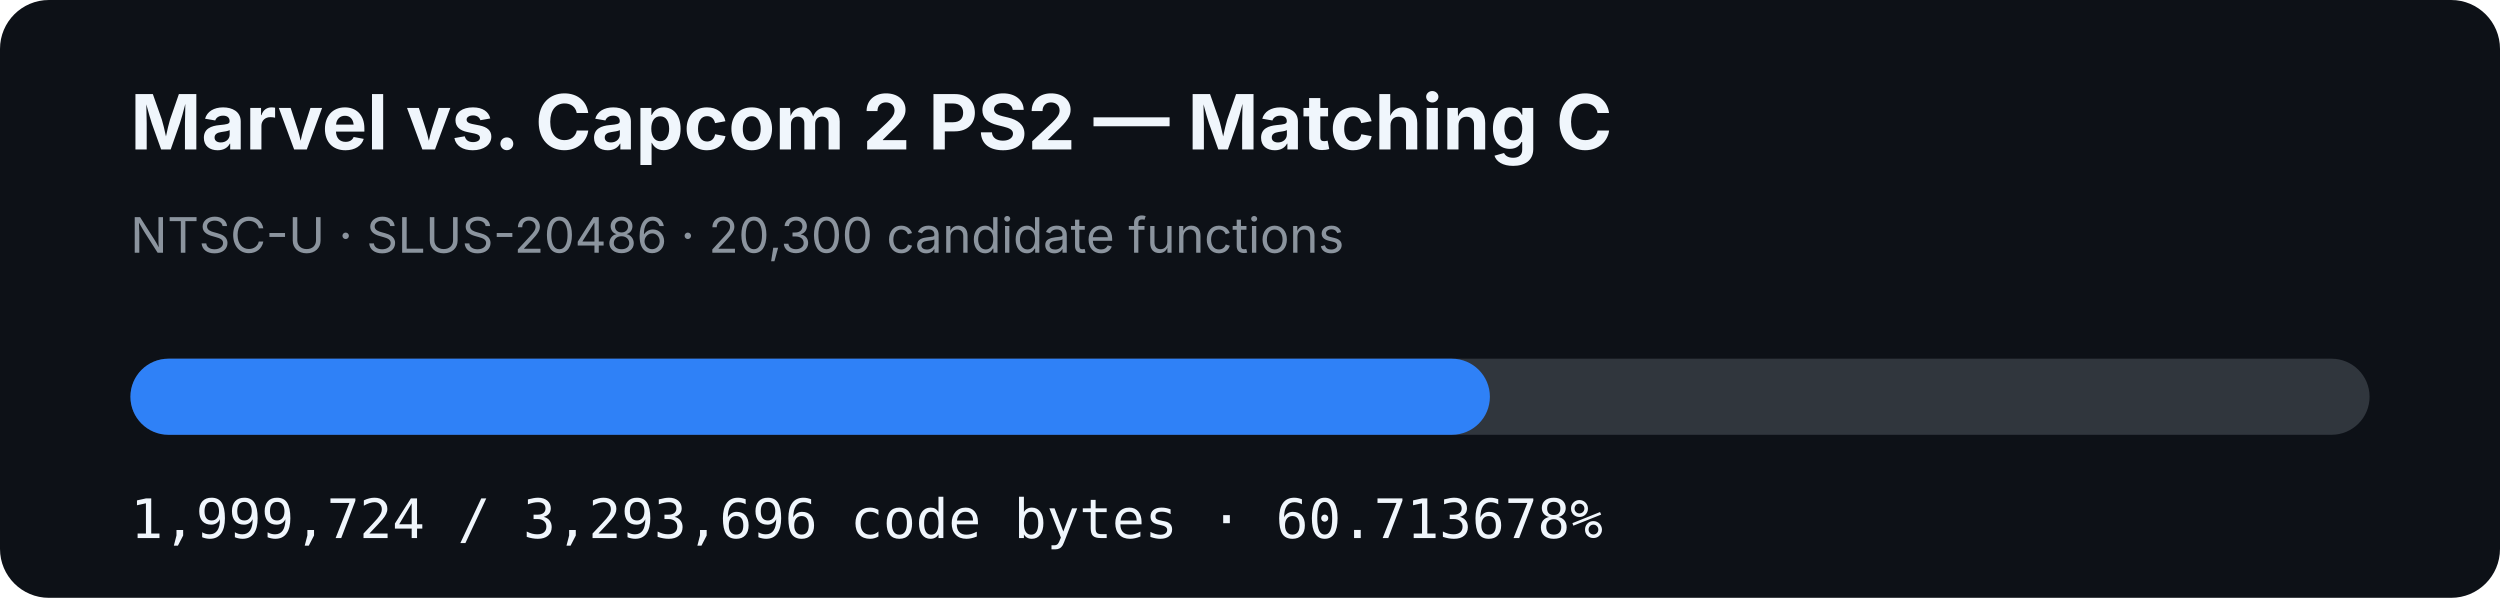
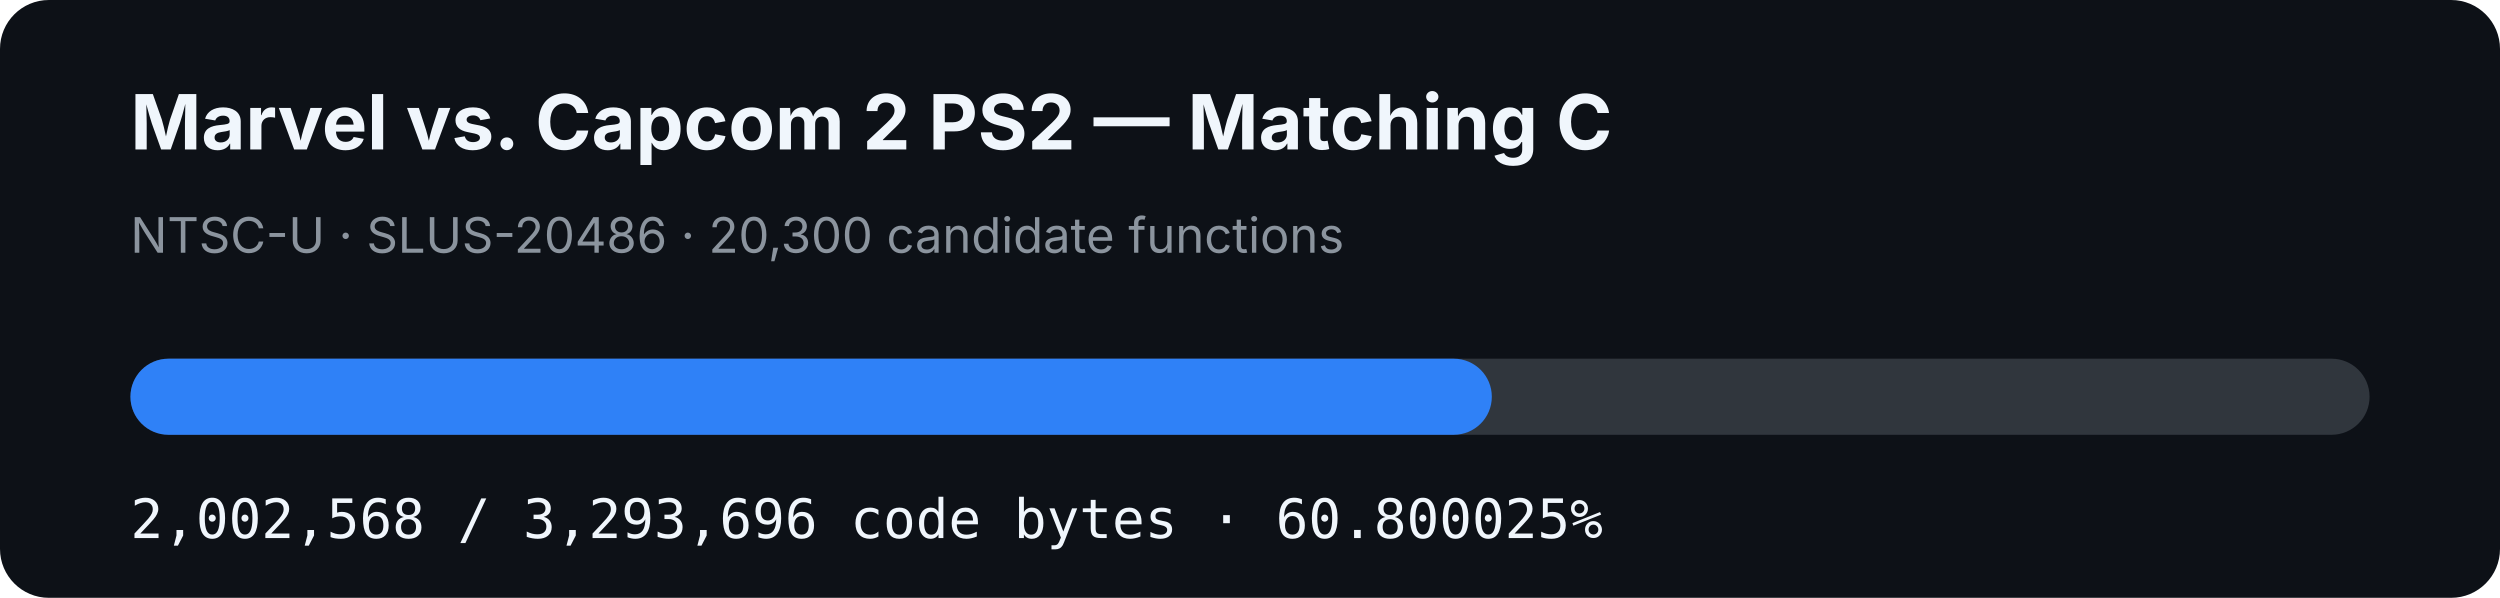
- <svg xmlns="http://www.w3.org/2000/svg" width="920" height="220" viewBox="0 0 920 220" role="img" aria-label="MVC2 PS2 matching C progress: 60.713678%">
+ <svg xmlns="http://www.w3.org/2000/svg" width="920" height="220" viewBox="0 0 920 220" role="img" aria-label="MVC2 PS2 matching C progress: 60.800025%">
  <rect width="920" height="220" rx="18" fill="#0d1117" />
  <text x="48" y="55" fill="#f0f6fc" font-family="-apple-system,BlinkMacSystemFont,Segoe UI,sans-serif" font-size="28" font-weight="700">Marvel vs. Capcom 2 PS2 — Matching C</text>
  <text x="48" y="93" fill="#8b949e" font-family="-apple-system,BlinkMacSystemFont,Segoe UI,sans-serif" font-size="18">NTSC-U · SLUS-20486 · 20,300 candidate functions</text>
  <rect x="48" y="132" width="824" height="28" rx="14" fill="#30363d" />
-   <rect x="48" y="132" width="500.281" height="28" rx="14" fill="#2f81f7" />
-   <text x="48" y="198" fill="#f0f6fc" font-family="ui-monospace,SFMono-Regular,Menlo,monospace" font-size="20">1,999,724 / 3,293,696 code bytes · 60.713678%</text>
+   <rect x="48" y="132" width="500.992" height="28" rx="14" fill="#2f81f7" />
+   <text x="48" y="198" fill="#f0f6fc" font-family="ui-monospace,SFMono-Regular,Menlo,monospace" font-size="20">2,002,568 / 3,293,696 code bytes · 60.800025%</text>
</svg>
